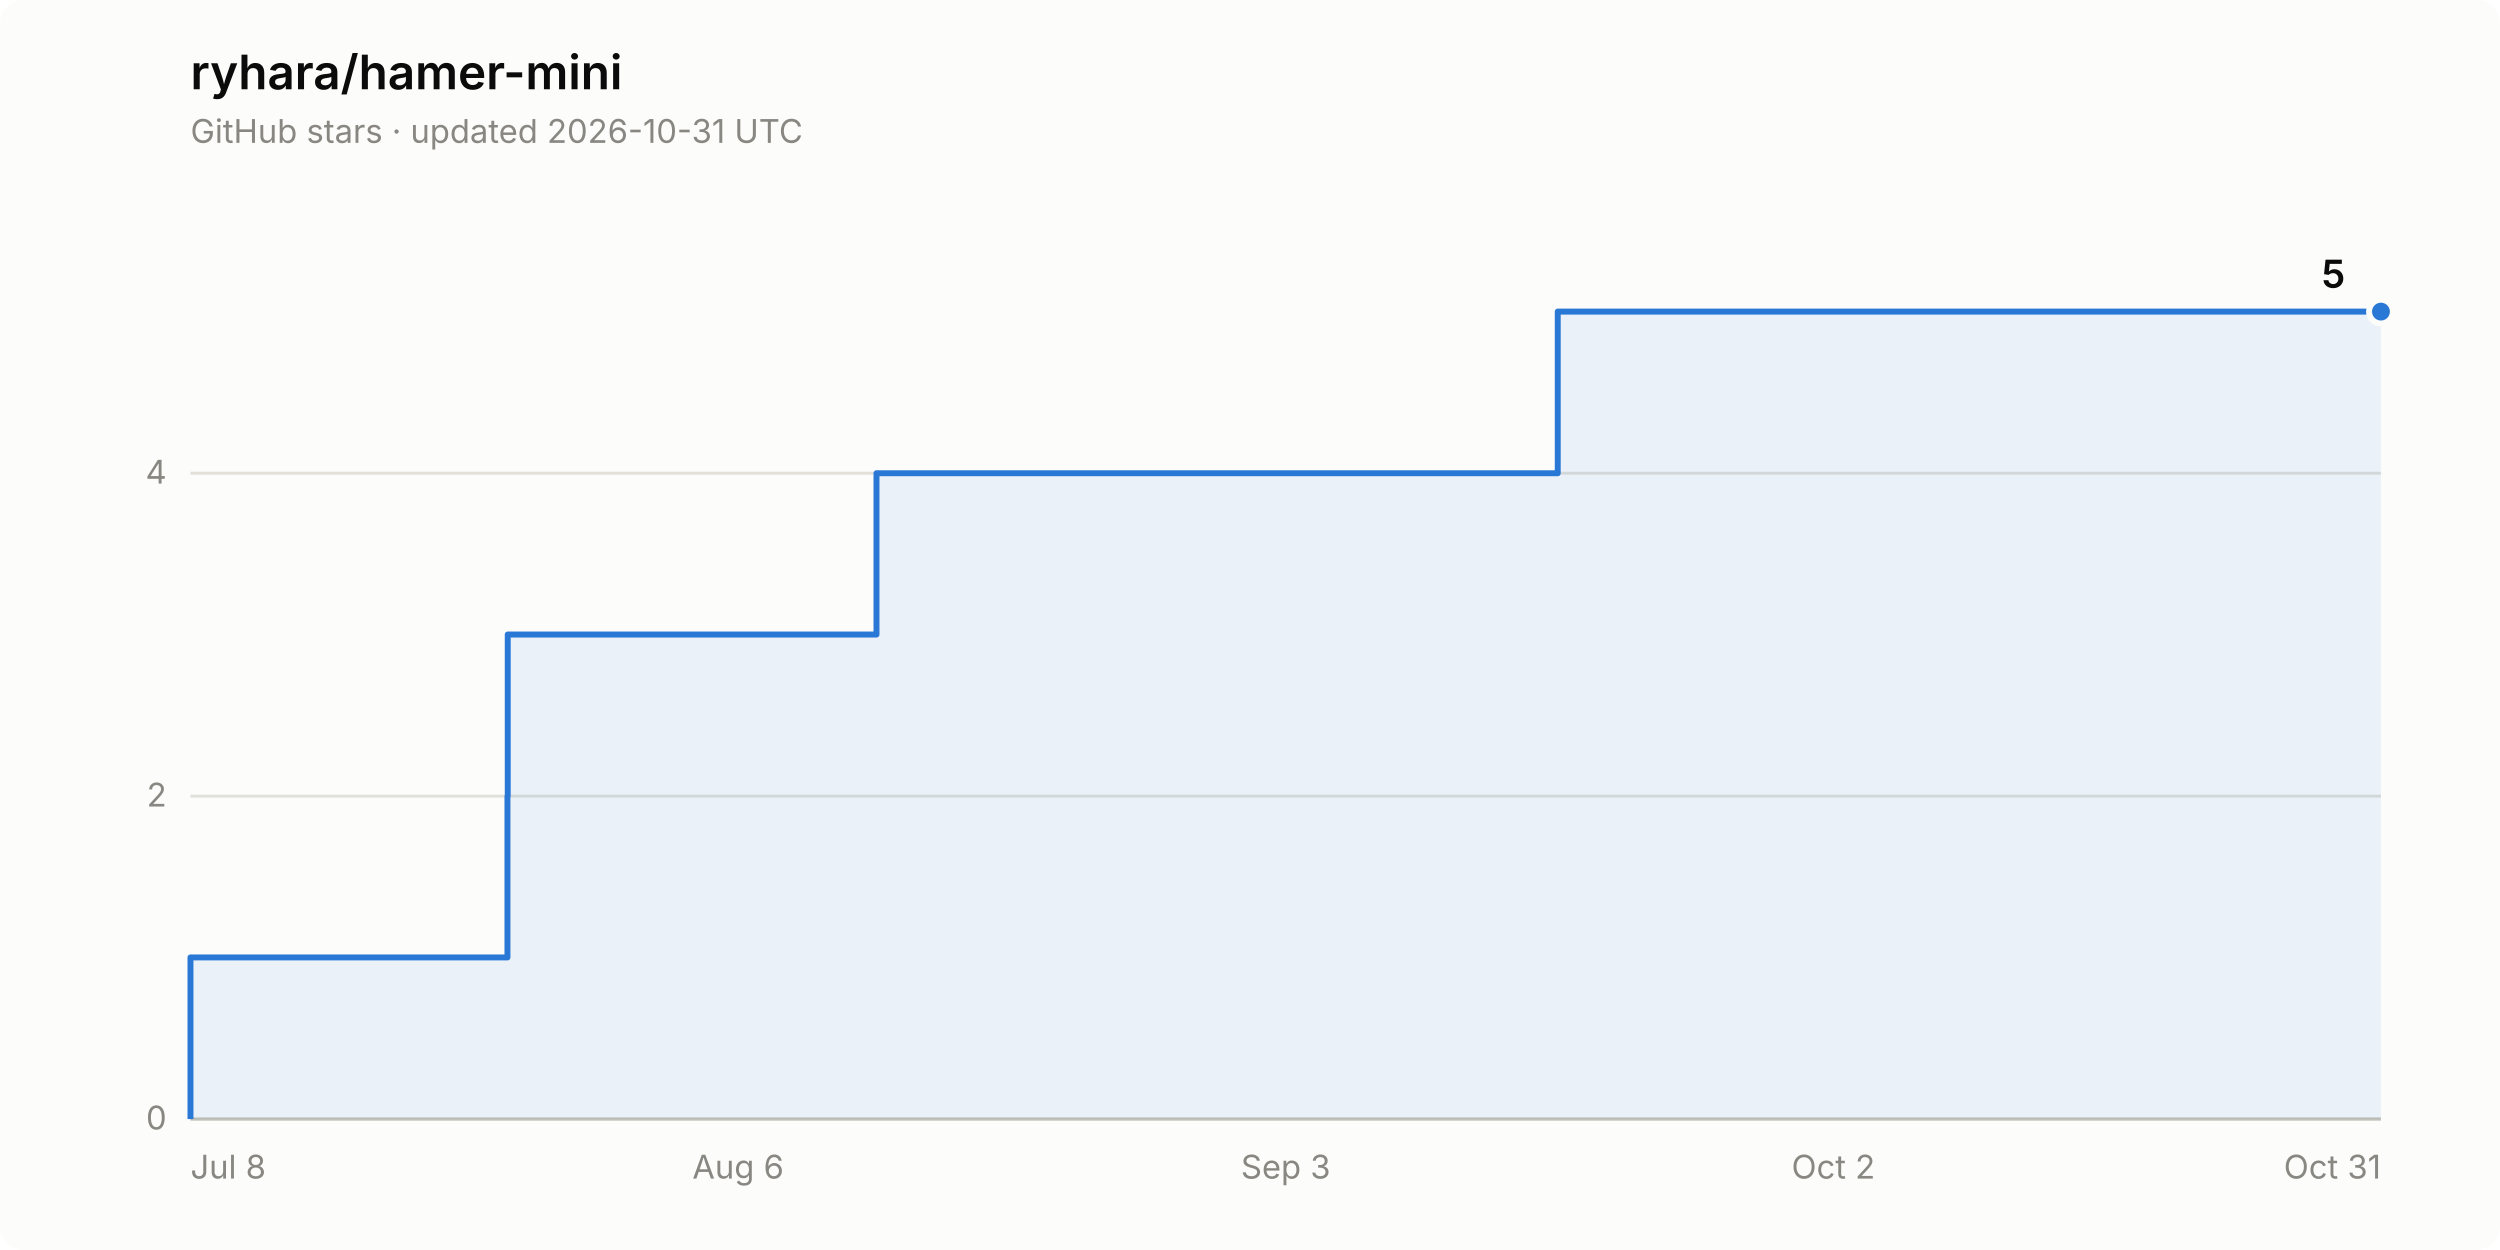
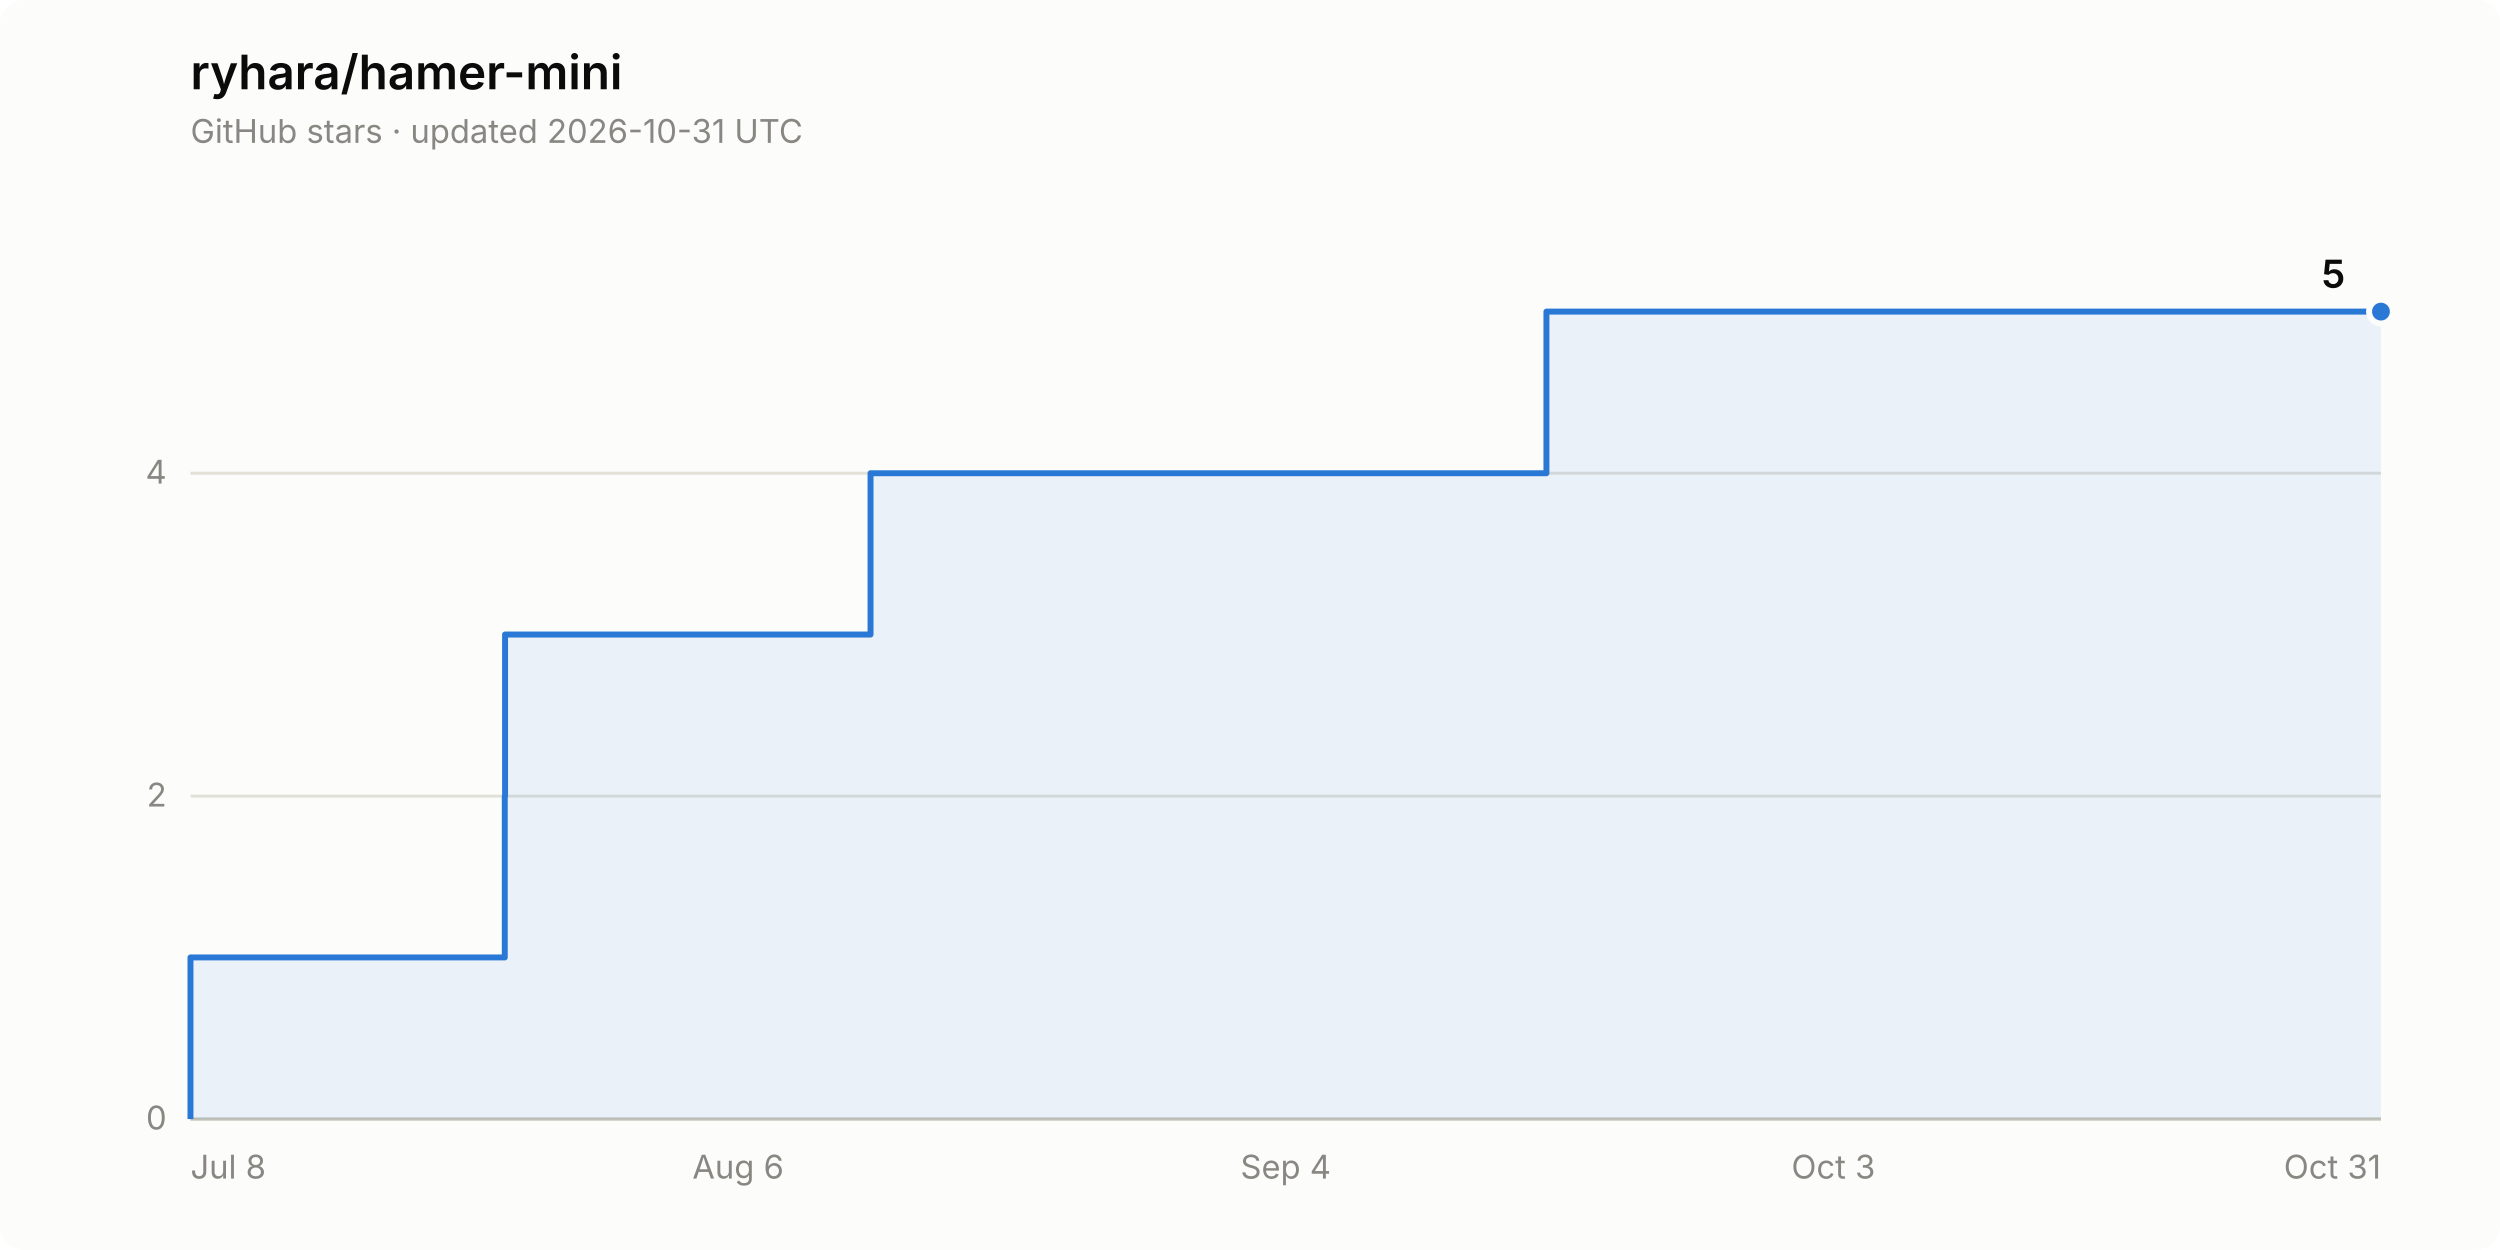
<svg xmlns="http://www.w3.org/2000/svg" width="840" height="420" viewBox="0 0 840 420" role="img" aria-label="Star history of ryhara/hamer-mini: 5 stars">
  <rect width="840" height="420" rx="8" fill="#fcfcfb" />
  <text x="64" y="30" font-family="system-ui, -apple-system, &quot;Segoe UI&quot;, sans-serif" font-size="16" font-weight="600" fill="#0b0b0b">ryhara/hamer-mini</text>
  <text x="64" y="48" font-family="system-ui, -apple-system, &quot;Segoe UI&quot;, sans-serif" font-size="11" fill="#898781">GitHub stars · updated 2026-10-31 UTC</text>
  <line x1="64" y1="376.0" x2="800" y2="376.0" stroke="#e1e0d9" stroke-width="1" />
  <text x="56" y="379.5" font-family="system-ui, -apple-system, &quot;Segoe UI&quot;, sans-serif" font-size="11" fill="#898781" text-anchor="end" style="font-variant-numeric: tabular-nums">0</text>
  <line x1="64" y1="267.5" x2="800" y2="267.5" stroke="#e1e0d9" stroke-width="1" />
  <text x="56" y="271.0" font-family="system-ui, -apple-system, &quot;Segoe UI&quot;, sans-serif" font-size="11" fill="#898781" text-anchor="end" style="font-variant-numeric: tabular-nums">2</text>
  <line x1="64" y1="159.0" x2="800" y2="159.0" stroke="#e1e0d9" stroke-width="1" />
  <text x="56" y="162.5" font-family="system-ui, -apple-system, &quot;Segoe UI&quot;, sans-serif" font-size="11" fill="#898781" text-anchor="end" style="font-variant-numeric: tabular-nums">4</text>
  <line x1="64" y1="376.0" x2="800" y2="376.0" stroke="#c3c2b7" stroke-width="1" />
  <text x="64.0" y="396" font-family="system-ui, -apple-system, &quot;Segoe UI&quot;, sans-serif" font-size="11" fill="#898781" text-anchor="start">Jul 8</text>
  <text x="248.0" y="396" font-family="system-ui, -apple-system, &quot;Segoe UI&quot;, sans-serif" font-size="11" fill="#898781" text-anchor="middle">Aug 6</text>
-   <text x="432.0" y="396" font-family="system-ui, -apple-system, &quot;Segoe UI&quot;, sans-serif" font-size="11" fill="#898781" text-anchor="middle">Sep 3</text>
-   <text x="616.0" y="396" font-family="system-ui, -apple-system, &quot;Segoe UI&quot;, sans-serif" font-size="11" fill="#898781" text-anchor="middle">Oct 2</text>
+   <text x="432.0" y="396" font-family="system-ui, -apple-system, &quot;Segoe UI&quot;, sans-serif" font-size="11" fill="#898781" text-anchor="middle">Sep 4</text>
+   <text x="616.0" y="396" font-family="system-ui, -apple-system, &quot;Segoe UI&quot;, sans-serif" font-size="11" fill="#898781" text-anchor="middle">Oct 3</text>
  <text x="800.0" y="396" font-family="system-ui, -apple-system, &quot;Segoe UI&quot;, sans-serif" font-size="11" fill="#898781" text-anchor="end">Oct 31</text>
-   <path d="M 64.0 376.0 L 64.0 321.7 L 170.5 321.7 L 170.5 267.5 L 170.6 267.5 L 170.6 213.2 L 294.5 213.2 L 294.5 159.0 L 523.4 159.0 L 523.4 104.7 L 800.0 104.7 L 800.0 376.0 Z" fill="#2a78d6" fill-opacity="0.08" stroke="none" />
-   <path d="M 64.0 376.0 L 64.0 321.7 L 170.5 321.7 L 170.5 267.5 L 170.6 267.5 L 170.6 213.2 L 294.5 213.2 L 294.5 159.0 L 523.4 159.0 L 523.4 104.7 L 800.0 104.7" fill="none" stroke="#2a78d6" stroke-width="2" stroke-linejoin="round" />
+   <path d="M 64.0 376.0 L 64.0 321.7 L 169.6 321.7 L 169.6 267.5 L 169.7 267.5 L 169.7 213.2 L 292.5 213.2 L 292.5 159.0 L 519.6 159.0 L 519.6 104.7 L 800.0 104.7 L 800.0 376.0 Z" fill="#2a78d6" fill-opacity="0.08" stroke="none" />
+   <path d="M 64.0 376.0 L 64.0 321.7 L 169.6 321.7 L 169.6 267.5 L 169.7 267.5 L 169.7 213.2 L 292.5 213.2 L 292.5 159.0 L 519.6 159.0 L 519.6 104.7 L 800.0 104.7" fill="none" stroke="#2a78d6" stroke-width="2" stroke-linejoin="round" />
  <circle cx="800.0" cy="104.7" r="4" fill="#2a78d6" stroke="#fcfcfb" stroke-width="2" />
  <text x="788.0" y="96.7" font-family="system-ui, -apple-system, &quot;Segoe UI&quot;, sans-serif" font-size="13" font-weight="600" fill="#0b0b0b" text-anchor="end" style="font-variant-numeric: tabular-nums">5</text>
</svg>
